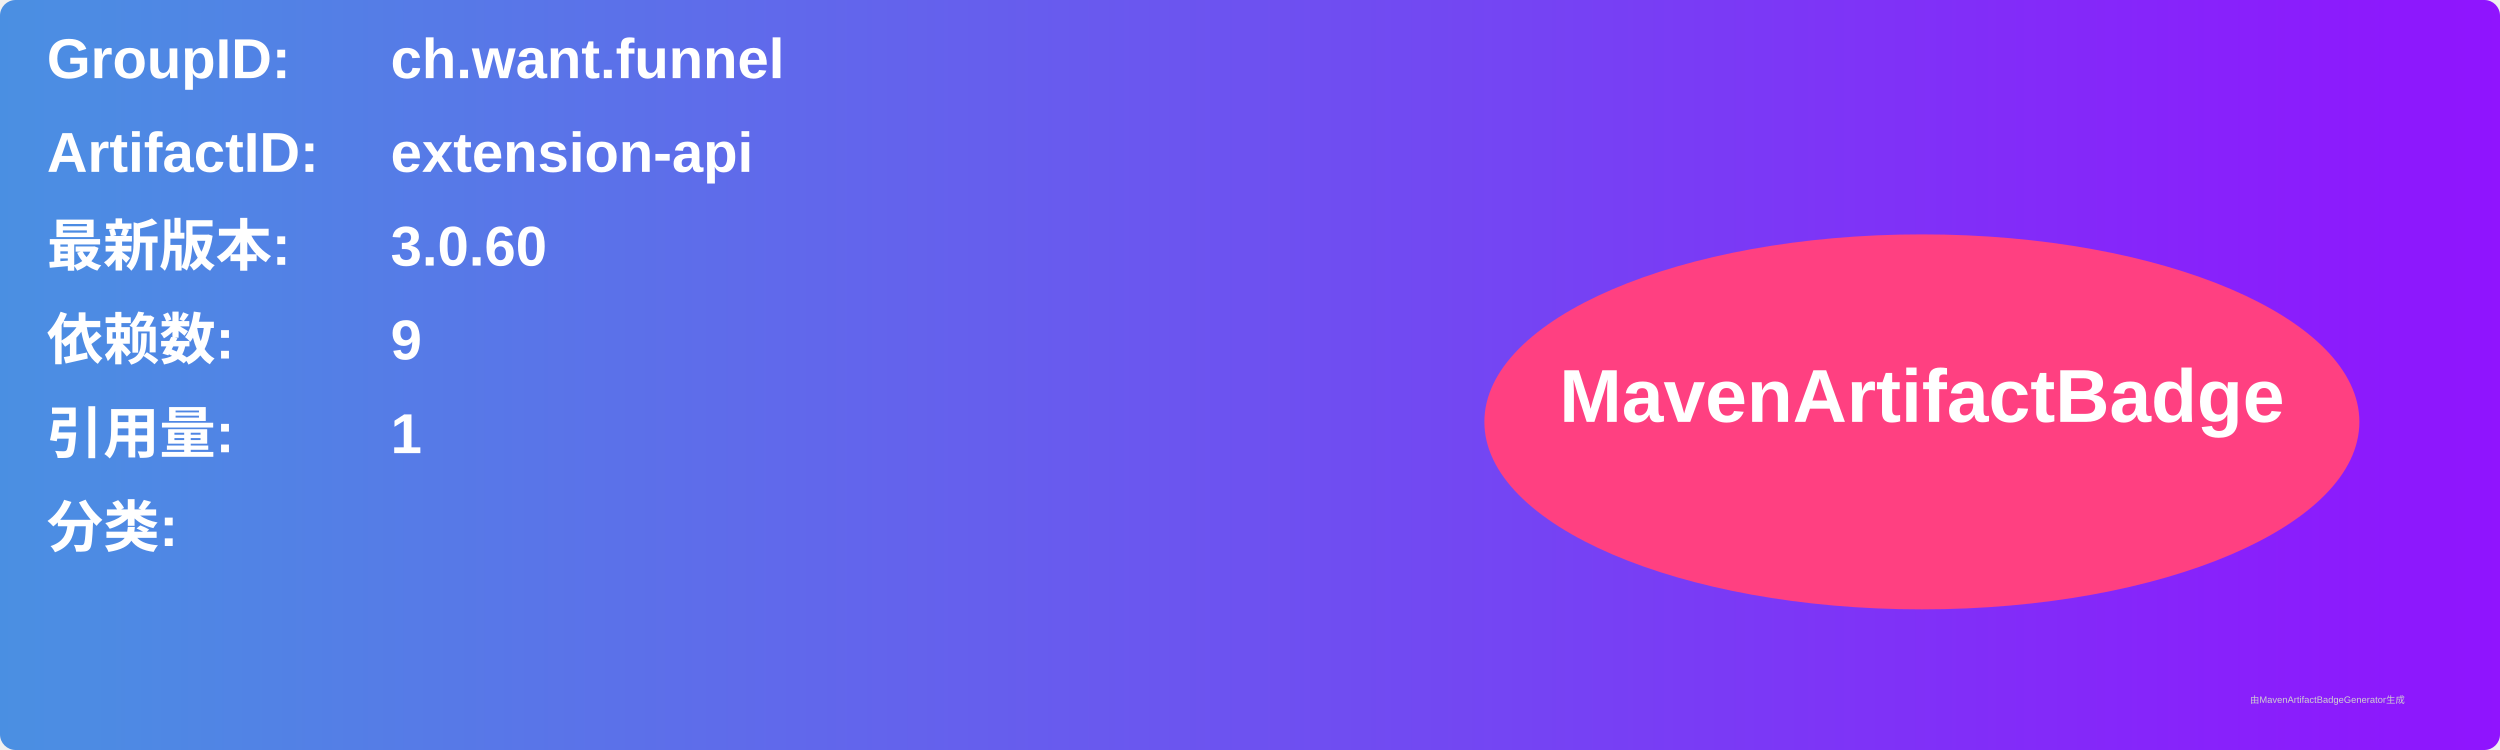
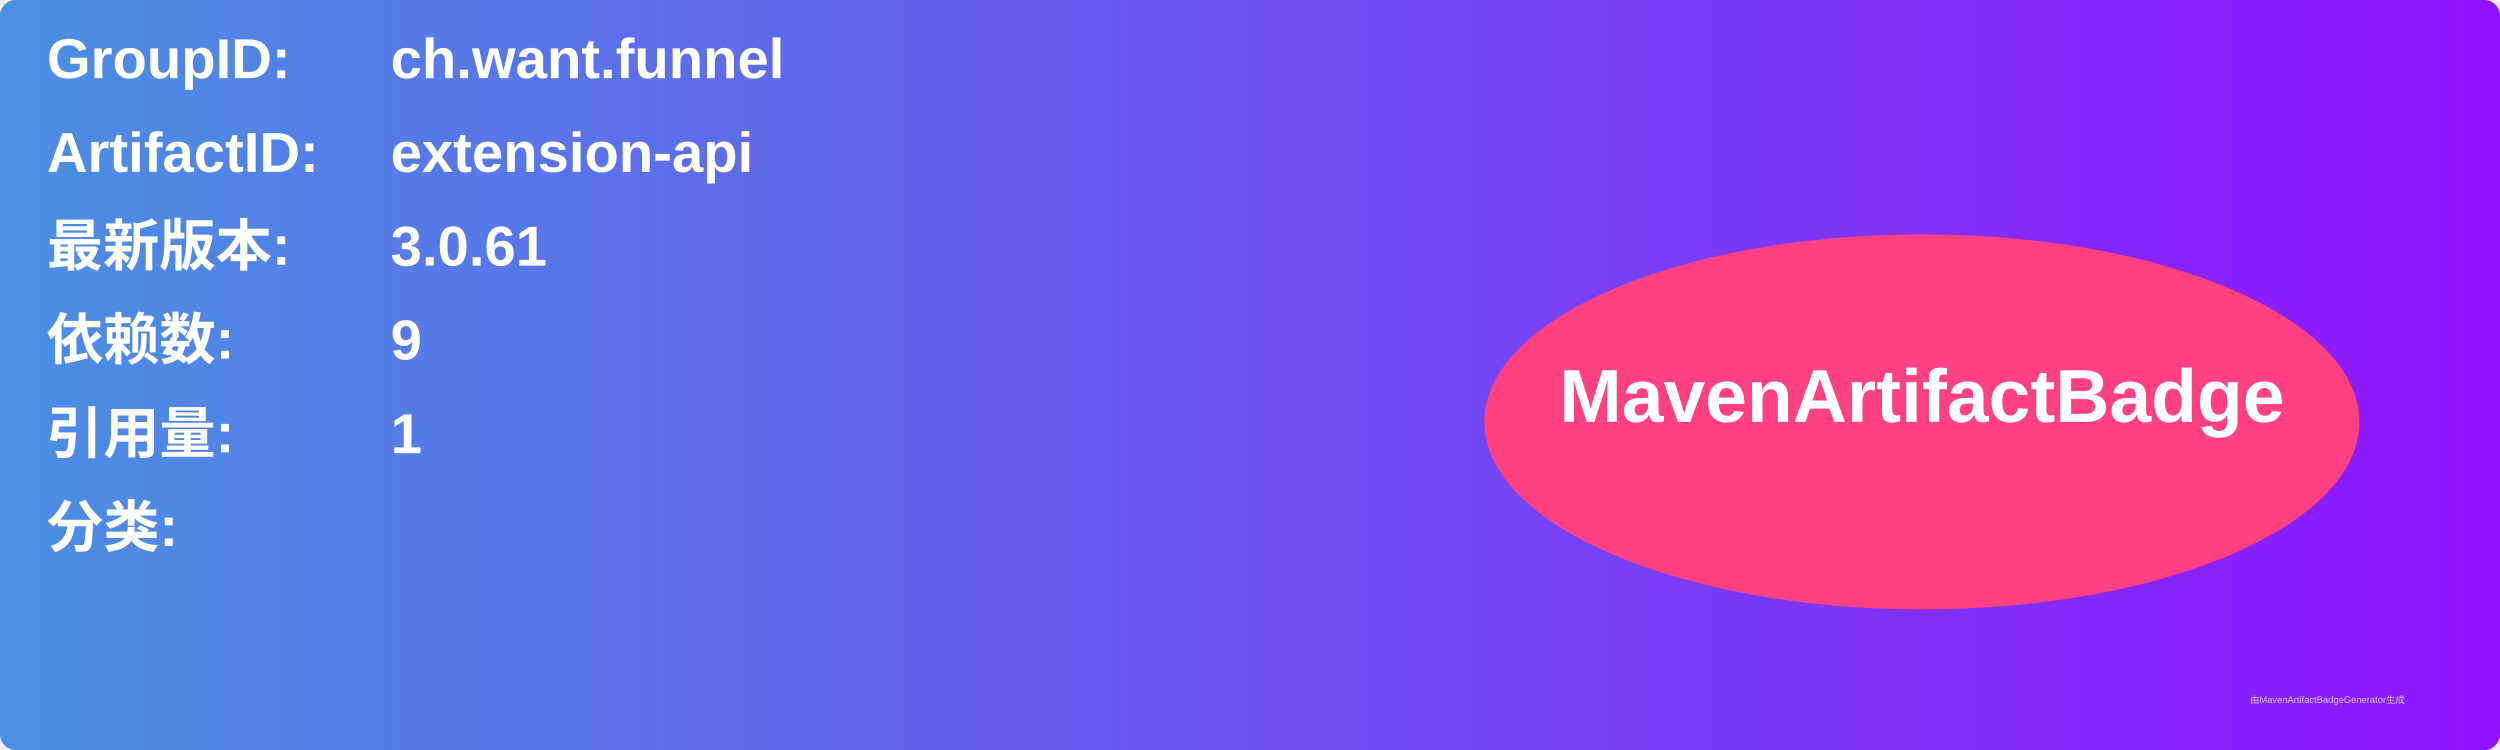
<svg xmlns="http://www.w3.org/2000/svg" width="800" height="240" viewBox="0 0 800 240">
  <linearGradient id="grad" x1="0%" y1="0%" x2="100%" y2="0%">
    <stop offset="0%" stop-color="#4a90e2" />
    <stop offset="100%" stop-color="#9013fe" />
  </linearGradient>
  <rect width="100%" height="100%" rx="5" ry="5" fill="url(#grad)" />
  <g transform="translate(15, 15)">
    <text x="0" y="10" font-family="Arial" font-size="18" fill="white" font-weight="bold" width="260">GroupID:</text>
    <text x="110" y="10" font-family="Arial" font-size="18" fill="white" font-weight="bold" width="460">ch.want.funnel</text>
    <text x="0" y="40" font-family="Arial" font-size="18" fill="white" font-weight="bold" width="260">ArtifactID:</text>
    <text x="110" y="40" font-family="Arial" font-size="18" fill="white" font-weight="bold" width="460">extension-api</text>
    <text x="0" y="70" font-family="Arial" font-size="18" fill="white" font-weight="bold">最新版本:</text>
    <text x="110" y="70" font-family="Arial" font-size="18" fill="white" font-weight="bold">
-       <tspan font-weight="bold">3.0.60</tspan>
+       <tspan font-weight="bold">3.0.61</tspan>
    </text>
    <text x="0" y="100" font-family="Arial" font-size="18" fill="white" font-weight="bold">依赖数: </text>
    <text x="110" y="100" font-family="Arial" font-size="18" fill="white">
      <tspan font-weight="bold">9</tspan>
    </text>
    <text x="0" y="130" font-family="Arial" font-size="18" fill="white" font-weight="bold">引用量: </text>
    <text x="110" y="130" font-family="Arial" font-size="18" fill="white">
      <tspan font-weight="bold">1</tspan>
    </text>
    <text x="0" y="160" font-family="Arial" font-size="18" fill="white" font-weight="bold">分类:</text>
    <text x="10" y="190" font-family="Arial" font-size="10" fill="white">
      <tspan font-weight="bold" />
    </text>
    <ellipse cx="600" cy="120" rx="140" ry="60" fill="#ff4081" />
    <text x="600" y="120" text-anchor="middle" font-family="Arial" font-size="24" fill="white" font-weight="bold">MavenArtifactBadge</text>
  </g>
  <text x="720" y="225" font-family="Arial" font-size="3" fill="#d0d0d0">由MavenArtifactBadgeGenerator生成</text>
</svg>
